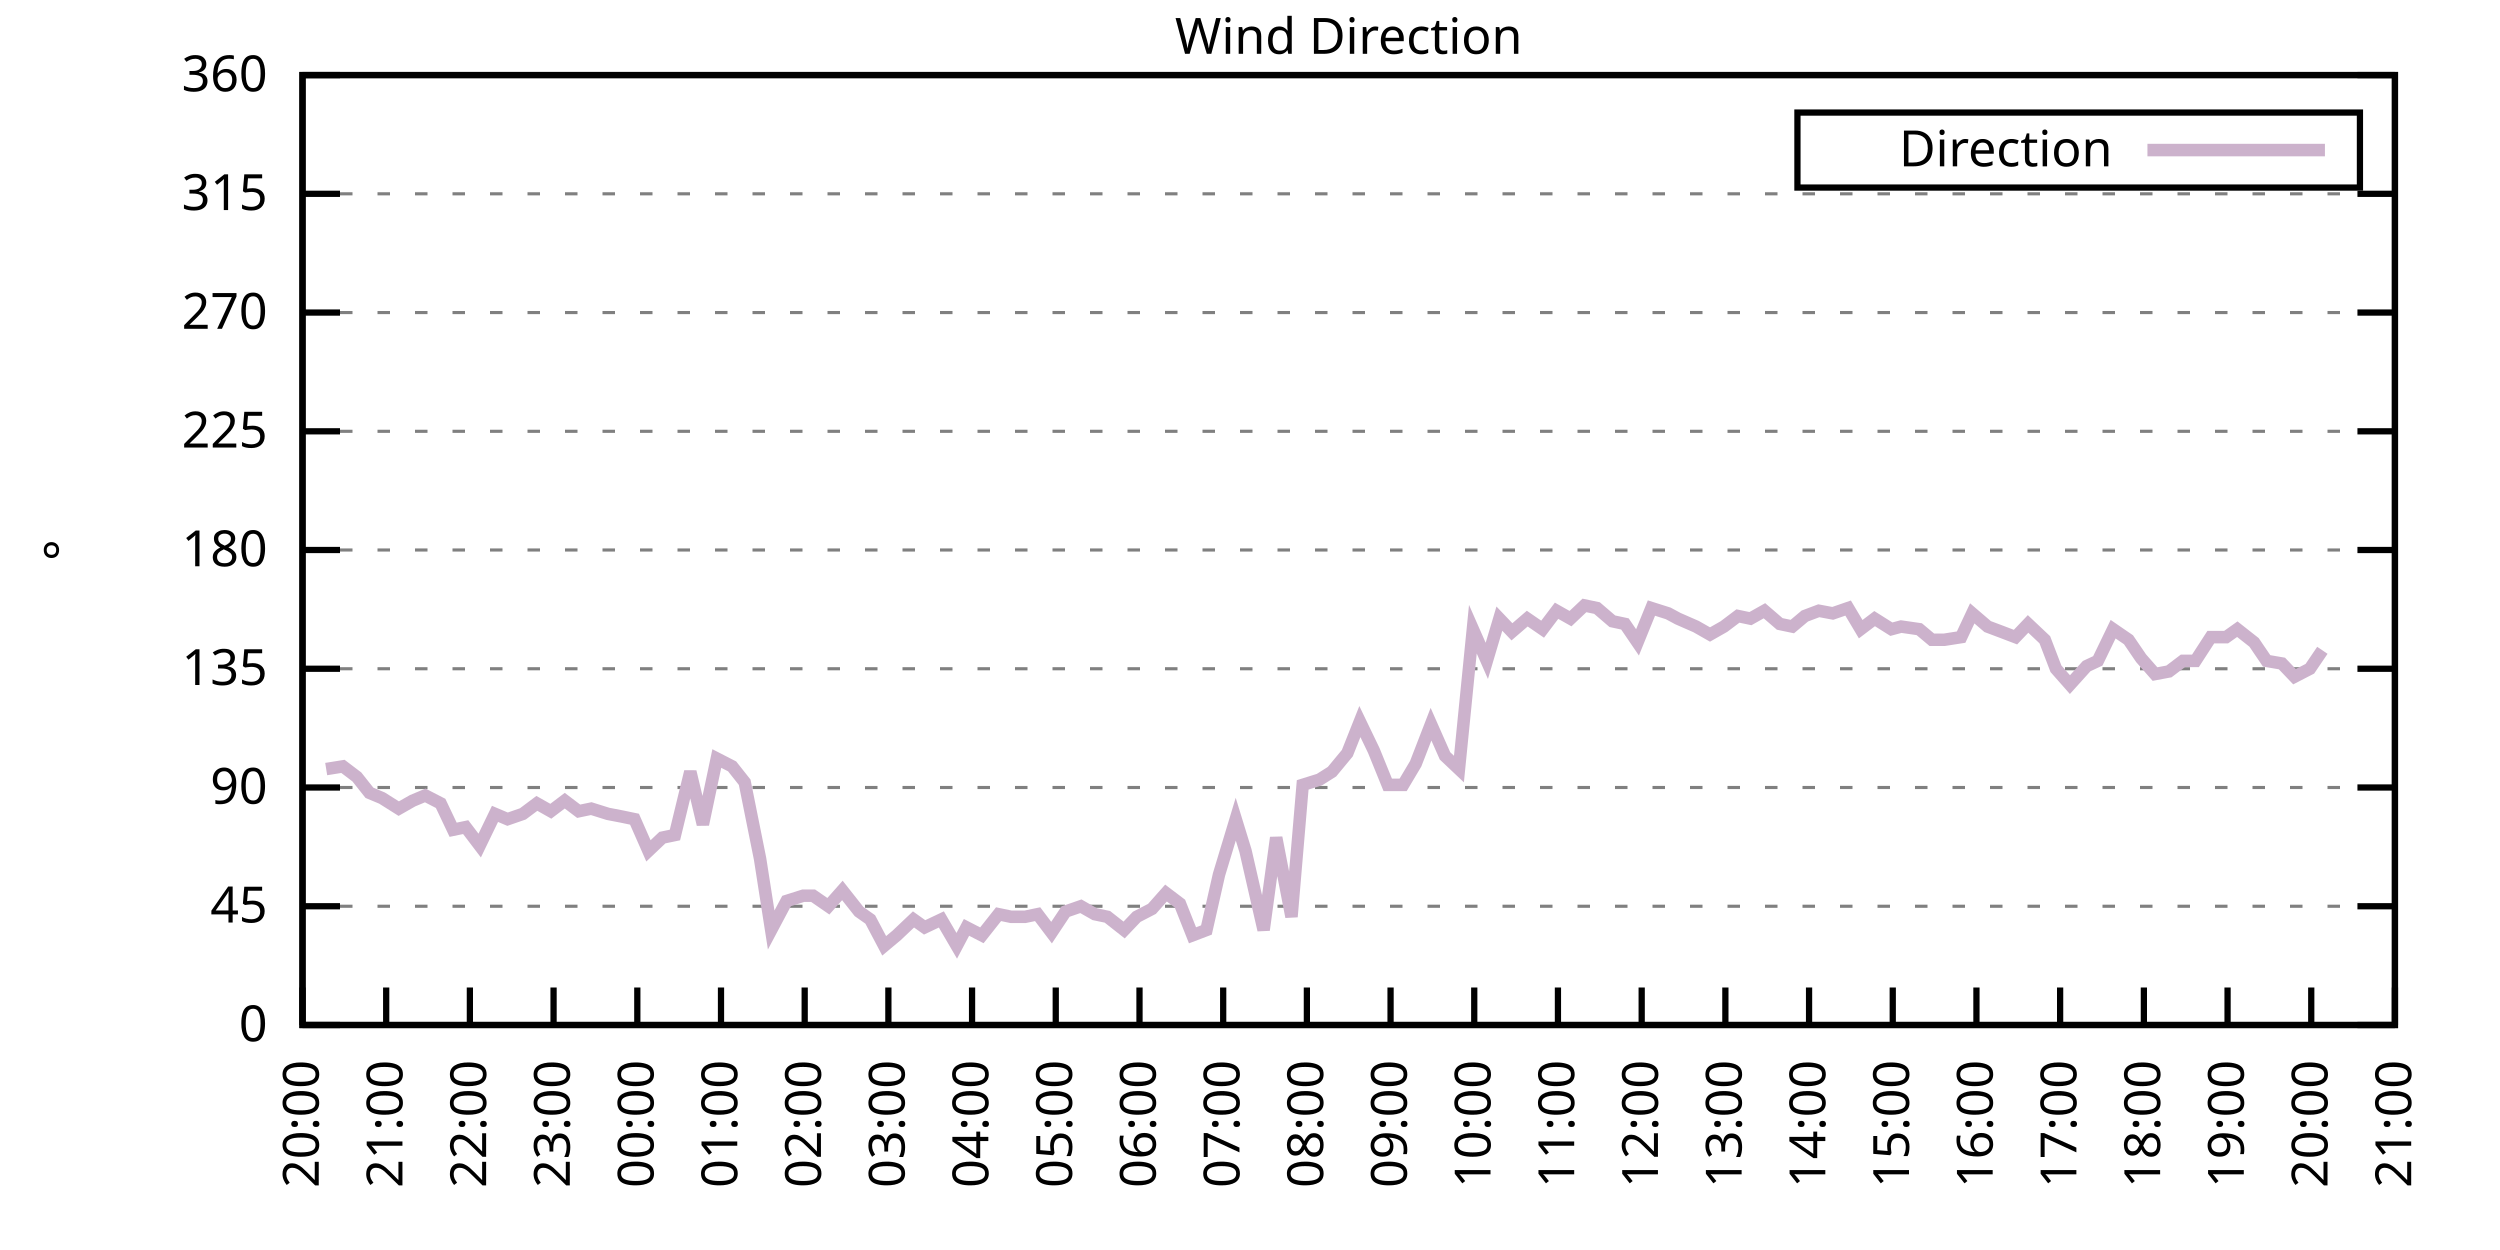
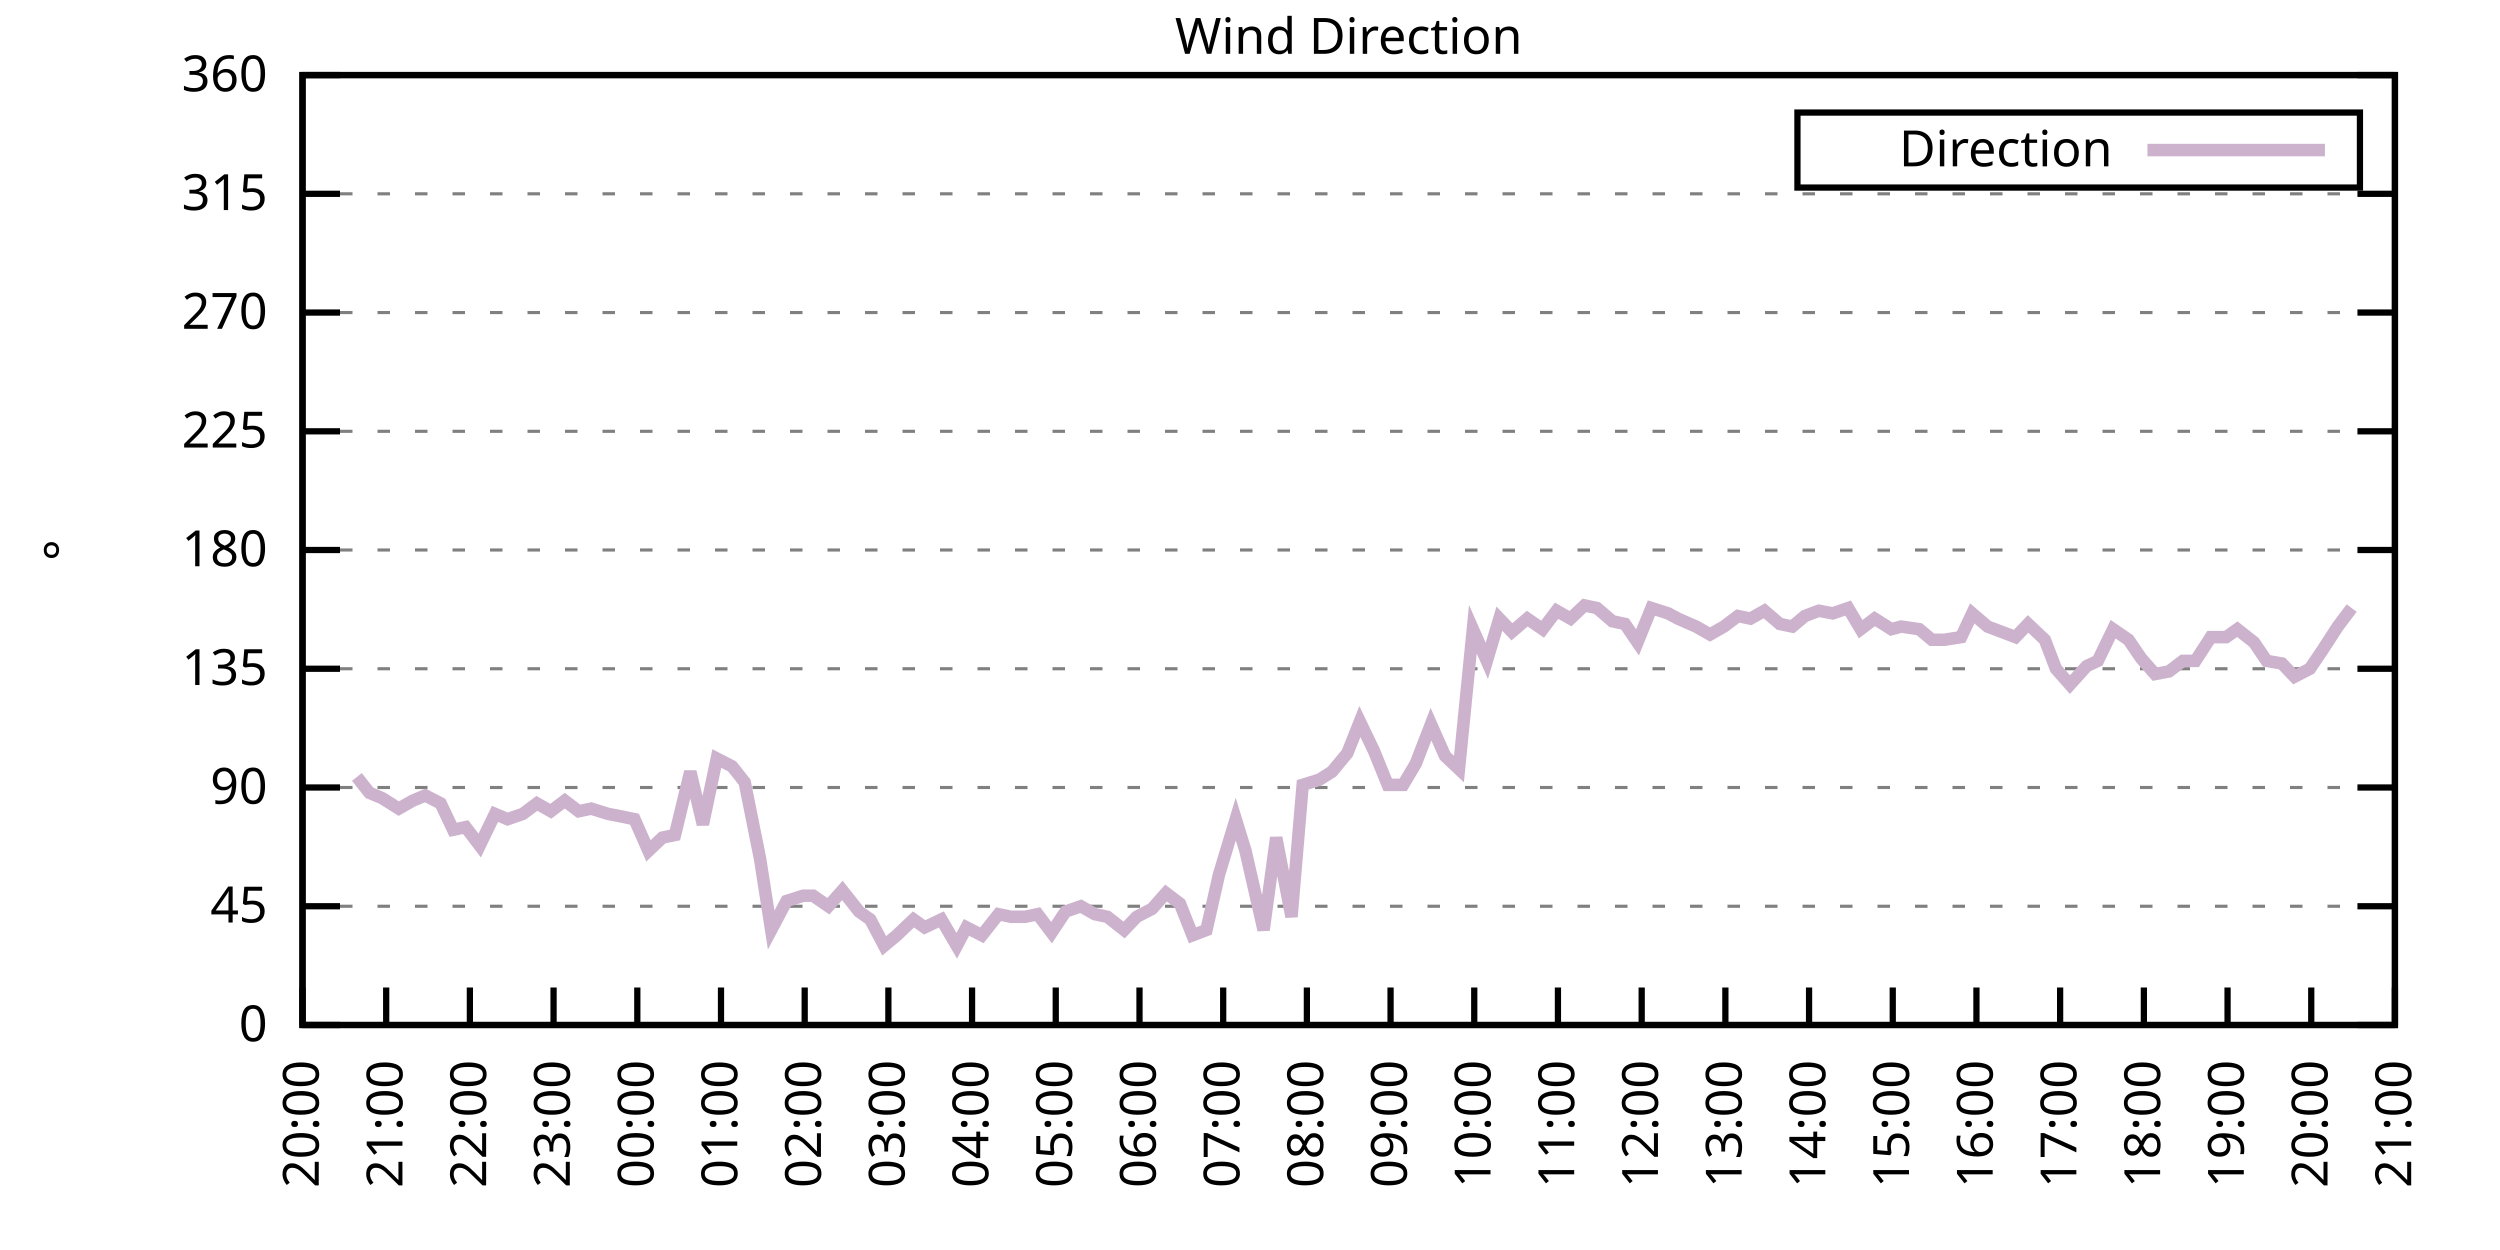
<svg xmlns="http://www.w3.org/2000/svg" xmlns:xlink="http://www.w3.org/1999/xlink" width="400" height="200" viewBox="0 0 400 200">
  <g id="gnuplot_canvas">
    <rect x="0" y="0" width="400" height="200" fill="none" />
    <defs>
      <circle id="gpDot" r="0.5" stroke-width="0.5" stroke="currentColor" />
      <path id="gpPt0" stroke-width="0.333" stroke="currentColor" d="M-1,0 h2 M0,-1 v2" />
      <path id="gpPt1" stroke-width="0.333" stroke="currentColor" d="M-1,-1 L1,1 M1,-1 L-1,1" />
      <path id="gpPt2" stroke-width="0.333" stroke="currentColor" d="M-1,0 L1,0 M0,-1 L0,1 M-1,-1 L1,1 M-1,1 L1,-1" />
      <rect id="gpPt3" stroke-width="0.333" stroke="currentColor" x="-1" y="-1" width="2" height="2" />
      <rect id="gpPt4" stroke-width="0.333" stroke="currentColor" fill="currentColor" x="-1" y="-1" width="2" height="2" />
      <circle id="gpPt5" stroke-width="0.333" stroke="currentColor" cx="0" cy="0" r="1" />
      <use xlink:href="#gpPt5" id="gpPt6" fill="currentColor" stroke="none" />
      <path id="gpPt7" stroke-width="0.333" stroke="currentColor" d="M0,-1.33 L-1.33,0.67 L1.33,0.67 z" />
      <use xlink:href="#gpPt7" id="gpPt8" fill="currentColor" stroke="none" />
      <use xlink:href="#gpPt7" id="gpPt9" stroke="currentColor" transform="rotate(180)" />
      <use xlink:href="#gpPt9" id="gpPt10" fill="currentColor" stroke="none" />
      <use xlink:href="#gpPt3" id="gpPt11" stroke="currentColor" transform="rotate(45)" />
      <use xlink:href="#gpPt11" id="gpPt12" fill="currentColor" stroke="none" />
      <path id="gpPt13" stroke-width="0.333" stroke="currentColor" d="M0,1.330 L1.265,0.411 L0.782,-1.067 L-0.782,-1.076 L-1.265,0.411 z" />
      <use xlink:href="#gpPt13" id="gpPt14" fill="currentColor" stroke="none" />
      <filter id="textbox" filterUnits="objectBoundingBox" x="0" y="0" height="1" width="1">
        <feFlood flood-color="white" flood-opacity="1" result="bgnd" />
        <feComposite in="SourceGraphic" in2="bgnd" operator="atop" />
      </filter>
      <filter id="greybox" filterUnits="objectBoundingBox" x="0" y="0" height="1" width="1">
        <feFlood flood-color="lightgrey" flood-opacity="1" result="grey" />
        <feComposite in="SourceGraphic" in2="grey" operator="atop" />
      </filter>
    </defs>
    <g fill="none" color="white" stroke="currentColor" stroke-width="1.00" stroke-linecap="butt" stroke-linejoin="miter">
</g>
    <g fill="none" color="black" stroke="currentColor" stroke-width="1.00" stroke-linecap="butt" stroke-linejoin="miter">
      <g stroke="none" shape-rendering="crispEdges">
        <polygon fill="rgb(255, 255, 255)" points="48.40,164.00 383.18,164.00 383.18,12.02 48.40,12.02 " />
      </g>
    </g>
    <g fill="none" color="black" stroke="currentColor" stroke-width="1.00" stroke-linecap="butt" stroke-linejoin="miter">
</g>
    <g fill="none" color="black" stroke="black" stroke-width="0.50" stroke-linecap="butt" stroke-linejoin="miter">
</g>
    <g fill="none" color="gray" stroke="currentColor" stroke-width="0.50" stroke-linecap="butt" stroke-linejoin="miter">
      <path stroke="gray" stroke-dasharray="2,4" class="gridline" d="M48.40,164.00 L383.19,164.00  " />
    </g>
    <g fill="none" color="gray" stroke="gray" stroke-width="1.00" stroke-linecap="butt" stroke-linejoin="miter">
</g>
    <g fill="none" color="black" stroke="currentColor" stroke-width="1.00" stroke-linecap="butt" stroke-linejoin="miter">
      <path stroke="black" d="M48.40,164.00 L54.40,164.00 M383.19,164.00 L377.19,164.00  " />
      <g transform="translate(42.80,166.60)" stroke="none" fill="black" font-family="Sans" font-size="8.00" text-anchor="end">
        <text>
          <tspan font-family="Sans"> 0</tspan>
        </text>
      </g>
    </g>
    <g fill="none" color="black" stroke="currentColor" stroke-width="1.00" stroke-linecap="butt" stroke-linejoin="miter">
</g>
    <g fill="none" color="black" stroke="black" stroke-width="0.50" stroke-linecap="butt" stroke-linejoin="miter">
</g>
    <g fill="none" color="gray" stroke="currentColor" stroke-width="0.50" stroke-linecap="butt" stroke-linejoin="miter">
      <path stroke="gray" stroke-dasharray="2,4" class="gridline" d="M48.40,145.00 L383.19,145.00  " />
    </g>
    <g fill="none" color="gray" stroke="gray" stroke-width="1.00" stroke-linecap="butt" stroke-linejoin="miter">
</g>
    <g fill="none" color="black" stroke="currentColor" stroke-width="1.00" stroke-linecap="butt" stroke-linejoin="miter">
      <path stroke="black" d="M48.40,145.00 L54.40,145.00 M383.19,145.00 L377.19,145.00  " />
      <g transform="translate(42.80,147.60)" stroke="none" fill="black" font-family="Sans" font-size="8.00" text-anchor="end">
        <text>
          <tspan font-family="Sans"> 45</tspan>
        </text>
      </g>
    </g>
    <g fill="none" color="black" stroke="currentColor" stroke-width="1.00" stroke-linecap="butt" stroke-linejoin="miter">
</g>
    <g fill="none" color="black" stroke="black" stroke-width="0.50" stroke-linecap="butt" stroke-linejoin="miter">
</g>
    <g fill="none" color="gray" stroke="currentColor" stroke-width="0.50" stroke-linecap="butt" stroke-linejoin="miter">
      <path stroke="gray" stroke-dasharray="2,4" class="gridline" d="M48.40,126.00 L383.19,126.00  " />
    </g>
    <g fill="none" color="gray" stroke="gray" stroke-width="1.00" stroke-linecap="butt" stroke-linejoin="miter">
</g>
    <g fill="none" color="black" stroke="currentColor" stroke-width="1.00" stroke-linecap="butt" stroke-linejoin="miter">
      <path stroke="black" d="M48.40,126.00 L54.40,126.00 M383.19,126.00 L377.19,126.00  " />
      <g transform="translate(42.80,128.60)" stroke="none" fill="black" font-family="Sans" font-size="8.00" text-anchor="end">
        <text>
          <tspan font-family="Sans"> 90</tspan>
        </text>
      </g>
    </g>
    <g fill="none" color="black" stroke="currentColor" stroke-width="1.00" stroke-linecap="butt" stroke-linejoin="miter">
</g>
    <g fill="none" color="black" stroke="black" stroke-width="0.50" stroke-linecap="butt" stroke-linejoin="miter">
</g>
    <g fill="none" color="gray" stroke="currentColor" stroke-width="0.50" stroke-linecap="butt" stroke-linejoin="miter">
      <path stroke="gray" stroke-dasharray="2,4" class="gridline" d="M48.40,107.00 L383.19,107.00  " />
    </g>
    <g fill="none" color="gray" stroke="gray" stroke-width="1.00" stroke-linecap="butt" stroke-linejoin="miter">
</g>
    <g fill="none" color="black" stroke="currentColor" stroke-width="1.00" stroke-linecap="butt" stroke-linejoin="miter">
      <path stroke="black" d="M48.40,107.00 L54.40,107.00 M383.19,107.00 L377.19,107.00  " />
      <g transform="translate(42.80,109.60)" stroke="none" fill="black" font-family="Sans" font-size="8.00" text-anchor="end">
        <text>
          <tspan font-family="Sans"> 135</tspan>
        </text>
      </g>
    </g>
    <g fill="none" color="black" stroke="currentColor" stroke-width="1.00" stroke-linecap="butt" stroke-linejoin="miter">
</g>
    <g fill="none" color="black" stroke="black" stroke-width="0.50" stroke-linecap="butt" stroke-linejoin="miter">
</g>
    <g fill="none" color="gray" stroke="currentColor" stroke-width="0.50" stroke-linecap="butt" stroke-linejoin="miter">
      <path stroke="gray" stroke-dasharray="2,4" class="gridline" d="M48.40,88.00 L383.19,88.00  " />
    </g>
    <g fill="none" color="gray" stroke="gray" stroke-width="1.00" stroke-linecap="butt" stroke-linejoin="miter">
</g>
    <g fill="none" color="black" stroke="currentColor" stroke-width="1.00" stroke-linecap="butt" stroke-linejoin="miter">
      <path stroke="black" d="M48.40,88.00 L54.40,88.00 M383.19,88.00 L377.19,88.00  " />
      <g transform="translate(42.80,90.60)" stroke="none" fill="black" font-family="Sans" font-size="8.00" text-anchor="end">
        <text>
          <tspan font-family="Sans"> 180</tspan>
        </text>
      </g>
    </g>
    <g fill="none" color="black" stroke="currentColor" stroke-width="1.00" stroke-linecap="butt" stroke-linejoin="miter">
</g>
    <g fill="none" color="black" stroke="black" stroke-width="0.50" stroke-linecap="butt" stroke-linejoin="miter">
</g>
    <g fill="none" color="gray" stroke="currentColor" stroke-width="0.50" stroke-linecap="butt" stroke-linejoin="miter">
      <path stroke="gray" stroke-dasharray="2,4" class="gridline" d="M48.40,69.01 L383.19,69.01  " />
    </g>
    <g fill="none" color="gray" stroke="gray" stroke-width="1.00" stroke-linecap="butt" stroke-linejoin="miter">
</g>
    <g fill="none" color="black" stroke="currentColor" stroke-width="1.00" stroke-linecap="butt" stroke-linejoin="miter">
      <path stroke="black" d="M48.40,69.01 L54.40,69.01 M383.19,69.01 L377.19,69.01  " />
      <g transform="translate(42.80,71.61)" stroke="none" fill="black" font-family="Sans" font-size="8.00" text-anchor="end">
        <text>
          <tspan font-family="Sans"> 225</tspan>
        </text>
      </g>
    </g>
    <g fill="none" color="black" stroke="currentColor" stroke-width="1.00" stroke-linecap="butt" stroke-linejoin="miter">
</g>
    <g fill="none" color="black" stroke="black" stroke-width="0.50" stroke-linecap="butt" stroke-linejoin="miter">
</g>
    <g fill="none" color="gray" stroke="currentColor" stroke-width="0.50" stroke-linecap="butt" stroke-linejoin="miter">
      <path stroke="gray" stroke-dasharray="2,4" class="gridline" d="M48.40,50.01 L383.19,50.01  " />
    </g>
    <g fill="none" color="gray" stroke="gray" stroke-width="1.00" stroke-linecap="butt" stroke-linejoin="miter">
</g>
    <g fill="none" color="black" stroke="currentColor" stroke-width="1.00" stroke-linecap="butt" stroke-linejoin="miter">
      <path stroke="black" d="M48.40,50.01 L54.40,50.01 M383.19,50.01 L377.19,50.01  " />
      <g transform="translate(42.80,52.61)" stroke="none" fill="black" font-family="Sans" font-size="8.00" text-anchor="end">
        <text>
          <tspan font-family="Sans"> 270</tspan>
        </text>
      </g>
    </g>
    <g fill="none" color="black" stroke="currentColor" stroke-width="1.00" stroke-linecap="butt" stroke-linejoin="miter">
</g>
    <g fill="none" color="black" stroke="black" stroke-width="0.50" stroke-linecap="butt" stroke-linejoin="miter">
</g>
    <g fill="none" color="gray" stroke="currentColor" stroke-width="0.50" stroke-linecap="butt" stroke-linejoin="miter">
      <path stroke="gray" stroke-dasharray="2,4" class="gridline" d="M48.40,31.01 L383.19,31.01  " />
    </g>
    <g fill="none" color="gray" stroke="gray" stroke-width="1.00" stroke-linecap="butt" stroke-linejoin="miter">
</g>
    <g fill="none" color="black" stroke="currentColor" stroke-width="1.00" stroke-linecap="butt" stroke-linejoin="miter">
      <path stroke="black" d="M48.40,31.01 L54.40,31.01 M383.19,31.01 L377.19,31.01  " />
      <g transform="translate(42.80,33.61)" stroke="none" fill="black" font-family="Sans" font-size="8.00" text-anchor="end">
        <text>
          <tspan font-family="Sans"> 315</tspan>
        </text>
      </g>
    </g>
    <g fill="none" color="black" stroke="currentColor" stroke-width="1.00" stroke-linecap="butt" stroke-linejoin="miter">
</g>
    <g fill="none" color="black" stroke="black" stroke-width="0.50" stroke-linecap="butt" stroke-linejoin="miter">
</g>
    <g fill="none" color="gray" stroke="currentColor" stroke-width="0.50" stroke-linecap="butt" stroke-linejoin="miter">
      <path stroke="gray" stroke-dasharray="2,4" class="gridline" d="M48.40,12.01 L383.19,12.01  " />
    </g>
    <g fill="none" color="gray" stroke="gray" stroke-width="1.00" stroke-linecap="butt" stroke-linejoin="miter">
</g>
    <g fill="none" color="black" stroke="currentColor" stroke-width="1.00" stroke-linecap="butt" stroke-linejoin="miter">
      <path stroke="black" d="M48.40,12.01 L54.40,12.01 M383.19,12.01 L377.19,12.01  " />
      <g transform="translate(42.80,14.61)" stroke="none" fill="black" font-family="Sans" font-size="8.00" text-anchor="end">
        <text>
          <tspan font-family="Sans"> 360</tspan>
        </text>
      </g>
    </g>
    <g fill="none" color="black" stroke="currentColor" stroke-width="1.00" stroke-linecap="butt" stroke-linejoin="miter">
      <path stroke="black" d="M48.40,164.00 L48.40,158.00  " />
      <g transform="translate(51.00,169.60) rotate(270.00)" stroke="none" fill="black" font-family="Sans" font-size="8.00" text-anchor="end">
        <text>
          <tspan font-family="Sans">20:00</tspan>
        </text>
      </g>
    </g>
    <g fill="none" color="black" stroke="currentColor" stroke-width="1.00" stroke-linecap="butt" stroke-linejoin="miter">
      <path stroke="black" d="M61.79,164.00 L61.79,158.00  " />
      <g transform="translate(64.39,169.60) rotate(270.00)" stroke="none" fill="black" font-family="Sans" font-size="8.00" text-anchor="end">
        <text>
          <tspan font-family="Sans">21:00</tspan>
        </text>
      </g>
    </g>
    <g fill="none" color="black" stroke="currentColor" stroke-width="1.00" stroke-linecap="butt" stroke-linejoin="miter">
      <path stroke="black" d="M75.18,164.00 L75.18,158.00  " />
      <g transform="translate(77.78,169.60) rotate(270.00)" stroke="none" fill="black" font-family="Sans" font-size="8.00" text-anchor="end">
        <text>
          <tspan font-family="Sans">22:00</tspan>
        </text>
      </g>
    </g>
    <g fill="none" color="black" stroke="currentColor" stroke-width="1.00" stroke-linecap="butt" stroke-linejoin="miter">
      <path stroke="black" d="M88.57,164.00 L88.57,158.00  " />
      <g transform="translate(91.17,169.60) rotate(270.00)" stroke="none" fill="black" font-family="Sans" font-size="8.00" text-anchor="end">
        <text>
          <tspan font-family="Sans">23:00</tspan>
        </text>
      </g>
    </g>
    <g fill="none" color="black" stroke="currentColor" stroke-width="1.00" stroke-linecap="butt" stroke-linejoin="miter">
      <path stroke="black" d="M101.97,164.00 L101.97,158.00  " />
      <g transform="translate(104.57,169.60) rotate(270.00)" stroke="none" fill="black" font-family="Sans" font-size="8.00" text-anchor="end">
        <text>
          <tspan font-family="Sans">00:00</tspan>
        </text>
      </g>
    </g>
    <g fill="none" color="black" stroke="currentColor" stroke-width="1.00" stroke-linecap="butt" stroke-linejoin="miter">
      <path stroke="black" d="M115.36,164.00 L115.36,158.00  " />
      <g transform="translate(117.96,169.60) rotate(270.00)" stroke="none" fill="black" font-family="Sans" font-size="8.00" text-anchor="end">
        <text>
          <tspan font-family="Sans">01:00</tspan>
        </text>
      </g>
    </g>
    <g fill="none" color="black" stroke="currentColor" stroke-width="1.00" stroke-linecap="butt" stroke-linejoin="miter">
      <path stroke="black" d="M128.75,164.00 L128.75,158.00  " />
      <g transform="translate(131.35,169.60) rotate(270.00)" stroke="none" fill="black" font-family="Sans" font-size="8.00" text-anchor="end">
        <text>
          <tspan font-family="Sans">02:00</tspan>
        </text>
      </g>
    </g>
    <g fill="none" color="black" stroke="currentColor" stroke-width="1.00" stroke-linecap="butt" stroke-linejoin="miter">
      <path stroke="black" d="M142.14,164.00 L142.14,158.00  " />
      <g transform="translate(144.74,169.60) rotate(270.00)" stroke="none" fill="black" font-family="Sans" font-size="8.00" text-anchor="end">
        <text>
          <tspan font-family="Sans">03:00</tspan>
        </text>
      </g>
    </g>
    <g fill="none" color="black" stroke="currentColor" stroke-width="1.00" stroke-linecap="butt" stroke-linejoin="miter">
      <path stroke="black" d="M155.53,164.00 L155.53,158.00  " />
      <g transform="translate(158.13,169.60) rotate(270.00)" stroke="none" fill="black" font-family="Sans" font-size="8.00" text-anchor="end">
        <text>
          <tspan font-family="Sans">04:00</tspan>
        </text>
      </g>
    </g>
    <g fill="none" color="black" stroke="currentColor" stroke-width="1.00" stroke-linecap="butt" stroke-linejoin="miter">
      <path stroke="black" d="M168.92,164.00 L168.92,158.00  " />
      <g transform="translate(171.52,169.60) rotate(270.00)" stroke="none" fill="black" font-family="Sans" font-size="8.00" text-anchor="end">
        <text>
          <tspan font-family="Sans">05:00</tspan>
        </text>
      </g>
    </g>
    <g fill="none" color="black" stroke="currentColor" stroke-width="1.00" stroke-linecap="butt" stroke-linejoin="miter">
      <path stroke="black" d="M182.32,164.00 L182.32,158.00  " />
      <g transform="translate(184.92,169.60) rotate(270.00)" stroke="none" fill="black" font-family="Sans" font-size="8.00" text-anchor="end">
        <text>
          <tspan font-family="Sans">06:00</tspan>
        </text>
      </g>
    </g>
    <g fill="none" color="black" stroke="currentColor" stroke-width="1.00" stroke-linecap="butt" stroke-linejoin="miter">
      <path stroke="black" d="M195.71,164.00 L195.71,158.00  " />
      <g transform="translate(198.31,169.60) rotate(270.00)" stroke="none" fill="black" font-family="Sans" font-size="8.00" text-anchor="end">
        <text>
          <tspan font-family="Sans">07:00</tspan>
        </text>
      </g>
    </g>
    <g fill="none" color="black" stroke="currentColor" stroke-width="1.00" stroke-linecap="butt" stroke-linejoin="miter">
      <path stroke="black" d="M209.10,164.00 L209.10,158.00  " />
      <g transform="translate(211.70,169.60) rotate(270.00)" stroke="none" fill="black" font-family="Sans" font-size="8.00" text-anchor="end">
        <text>
          <tspan font-family="Sans">08:00</tspan>
        </text>
      </g>
    </g>
    <g fill="none" color="black" stroke="currentColor" stroke-width="1.00" stroke-linecap="butt" stroke-linejoin="miter">
      <path stroke="black" d="M222.49,164.00 L222.49,158.00  " />
      <g transform="translate(225.09,169.60) rotate(270.00)" stroke="none" fill="black" font-family="Sans" font-size="8.00" text-anchor="end">
        <text>
          <tspan font-family="Sans">09:00</tspan>
        </text>
      </g>
    </g>
    <g fill="none" color="black" stroke="currentColor" stroke-width="1.00" stroke-linecap="butt" stroke-linejoin="miter">
      <path stroke="black" d="M235.88,164.00 L235.88,158.00  " />
      <g transform="translate(238.48,169.60) rotate(270.00)" stroke="none" fill="black" font-family="Sans" font-size="8.00" text-anchor="end">
        <text>
          <tspan font-family="Sans">10:00</tspan>
        </text>
      </g>
    </g>
    <g fill="none" color="black" stroke="currentColor" stroke-width="1.00" stroke-linecap="butt" stroke-linejoin="miter">
      <path stroke="black" d="M249.27,164.00 L249.27,158.00  " />
      <g transform="translate(251.87,169.60) rotate(270.00)" stroke="none" fill="black" font-family="Sans" font-size="8.00" text-anchor="end">
        <text>
          <tspan font-family="Sans">11:00</tspan>
        </text>
      </g>
    </g>
    <g fill="none" color="black" stroke="currentColor" stroke-width="1.00" stroke-linecap="butt" stroke-linejoin="miter">
      <path stroke="black" d="M262.67,164.00 L262.67,158.00  " />
      <g transform="translate(265.27,169.60) rotate(270.00)" stroke="none" fill="black" font-family="Sans" font-size="8.00" text-anchor="end">
        <text>
          <tspan font-family="Sans">12:00</tspan>
        </text>
      </g>
    </g>
    <g fill="none" color="black" stroke="currentColor" stroke-width="1.00" stroke-linecap="butt" stroke-linejoin="miter">
      <path stroke="black" d="M276.06,164.00 L276.06,158.00  " />
      <g transform="translate(278.66,169.60) rotate(270.00)" stroke="none" fill="black" font-family="Sans" font-size="8.00" text-anchor="end">
        <text>
          <tspan font-family="Sans">13:00</tspan>
        </text>
      </g>
    </g>
    <g fill="none" color="black" stroke="currentColor" stroke-width="1.00" stroke-linecap="butt" stroke-linejoin="miter">
      <path stroke="black" d="M289.45,164.00 L289.45,158.00  " />
      <g transform="translate(292.05,169.60) rotate(270.00)" stroke="none" fill="black" font-family="Sans" font-size="8.00" text-anchor="end">
        <text>
          <tspan font-family="Sans">14:00</tspan>
        </text>
      </g>
    </g>
    <g fill="none" color="black" stroke="currentColor" stroke-width="1.00" stroke-linecap="butt" stroke-linejoin="miter">
      <path stroke="black" d="M302.84,164.00 L302.84,158.00  " />
      <g transform="translate(305.44,169.60) rotate(270.00)" stroke="none" fill="black" font-family="Sans" font-size="8.00" text-anchor="end">
        <text>
          <tspan font-family="Sans">15:00</tspan>
        </text>
      </g>
    </g>
    <g fill="none" color="black" stroke="currentColor" stroke-width="1.00" stroke-linecap="butt" stroke-linejoin="miter">
      <path stroke="black" d="M316.23,164.00 L316.23,158.00  " />
      <g transform="translate(318.83,169.60) rotate(270.00)" stroke="none" fill="black" font-family="Sans" font-size="8.00" text-anchor="end">
        <text>
          <tspan font-family="Sans">16:00</tspan>
        </text>
      </g>
    </g>
    <g fill="none" color="black" stroke="currentColor" stroke-width="1.00" stroke-linecap="butt" stroke-linejoin="miter">
      <path stroke="black" d="M329.62,164.00 L329.62,158.00  " />
      <g transform="translate(332.22,169.60) rotate(270.00)" stroke="none" fill="black" font-family="Sans" font-size="8.00" text-anchor="end">
        <text>
          <tspan font-family="Sans">17:00</tspan>
        </text>
      </g>
    </g>
    <g fill="none" color="black" stroke="currentColor" stroke-width="1.00" stroke-linecap="butt" stroke-linejoin="miter">
      <path stroke="black" d="M343.02,164.00 L343.02,158.00  " />
      <g transform="translate(345.62,169.60) rotate(270.00)" stroke="none" fill="black" font-family="Sans" font-size="8.00" text-anchor="end">
        <text>
          <tspan font-family="Sans">18:00</tspan>
        </text>
      </g>
    </g>
    <g fill="none" color="black" stroke="currentColor" stroke-width="1.00" stroke-linecap="butt" stroke-linejoin="miter">
      <path stroke="black" d="M356.41,164.00 L356.41,158.00  " />
      <g transform="translate(359.01,169.60) rotate(270.00)" stroke="none" fill="black" font-family="Sans" font-size="8.00" text-anchor="end">
        <text>
          <tspan font-family="Sans">19:00</tspan>
        </text>
      </g>
    </g>
    <g fill="none" color="black" stroke="currentColor" stroke-width="1.00" stroke-linecap="butt" stroke-linejoin="miter">
      <path stroke="black" d="M369.80,164.00 L369.80,158.00  " />
      <g transform="translate(372.40,169.60) rotate(270.00)" stroke="none" fill="black" font-family="Sans" font-size="8.00" text-anchor="end">
        <text>
          <tspan font-family="Sans">20:00</tspan>
        </text>
      </g>
    </g>
    <g fill="none" color="black" stroke="currentColor" stroke-width="1.00" stroke-linecap="butt" stroke-linejoin="miter">
      <path stroke="black" d="M383.19,164.00 L383.19,158.00  " />
      <g transform="translate(385.79,169.60) rotate(270.00)" stroke="none" fill="black" font-family="Sans" font-size="8.00" text-anchor="end">
        <text>
          <tspan font-family="Sans">21:00</tspan>
        </text>
      </g>
    </g>
    <g fill="none" color="black" stroke="currentColor" stroke-width="1.00" stroke-linecap="butt" stroke-linejoin="miter">
</g>
    <g fill="none" color="black" stroke="currentColor" stroke-width="1.00" stroke-linecap="butt" stroke-linejoin="miter">
      <path stroke="black" d="M48.40,12.01 L48.40,164.00 L383.19,164.00 L383.19,12.01 L48.40,12.01 Z  " />
    </g>
    <g fill="none" color="black" stroke="currentColor" stroke-width="1.00" stroke-linecap="butt" stroke-linejoin="miter">
</g>
    <g fill="none" color="black" stroke="currentColor" stroke-width="1.00" stroke-linecap="butt" stroke-linejoin="miter">
      <path stroke="black" d="M287.59,30.01 L287.59,18.01 L377.59,18.01 L377.59,30.01 L287.59,30.01 Z  " />
    </g>
    <g id="Wind_direction_plot_1">
      <g fill="none" color="white" stroke="black" stroke-width="2.00" stroke-linecap="butt" stroke-linejoin="miter">
</g>
      <g fill="none" color="black" stroke="currentColor" stroke-width="2.00" stroke-linecap="butt" stroke-linejoin="miter">
        <g transform="translate(337.99,26.61)" stroke="none" fill="black" font-family="Sans" font-size="8.00" text-anchor="end">
          <text>
            <tspan font-family="Sans">Direction</tspan>
          </text>
        </g>
      </g>
      <g fill="none" color="black" stroke="currentColor" stroke-width="2.00" stroke-linecap="butt" stroke-linejoin="miter">
-         <path stroke="rgb(204, 178, 204)" d="M343.59,24.01 L371.99,24.01 M52.19,123.05 L54.87,122.62 L57.10,124.31 L59.11,126.85 L61.12,127.69 L63.80,129.38   L66.03,128.11 L68.04,127.27 L70.50,128.54 L72.50,132.76 L74.51,132.34 L76.75,135.29 L79.20,130.22 L81.21,131.07   L83.66,130.22 L85.90,128.54 L88.13,129.80 L90.36,128.11 L92.59,129.80 L94.60,129.38 L97.28,130.22 L99.51,130.65   L101.52,131.07 L103.75,136.14 L105.98,134.02 L107.99,133.60 L110.45,123.47 L112.46,131.91 L114.69,121.36 L117.14,122.62   L119.15,125.16 L121.61,137.40 L123.39,148.80 L125.85,144.16 L128.53,143.31 L130.09,143.31 L132.54,145.00 L134.78,142.47   L137.45,145.85 L139.24,147.11 L141.47,151.33 L143.48,149.65 L146.16,147.11 L147.94,148.38 L150.62,147.11 L153.08,151.33   L154.64,148.38 L157.10,149.65 L159.77,146.27 L161.78,146.69 L164.01,146.69 L166.02,146.27 L168.25,149.22 L170.49,145.85   L172.94,145.00 L175.17,146.27 L177.18,146.69 L179.86,148.80 L181.87,146.69 L184.32,145.42 L186.56,142.89 L188.79,144.58   L190.80,149.65 L193.03,148.80 L195.04,139.93 L197.72,131.07 L199.28,136.14 L202.18,148.80 L204.19,134.02 L206.64,146.69   L208.43,125.58 L211.11,124.74 L213.12,123.47 L215.57,120.51 L217.58,115.45 L219.81,120.09 L222.04,125.58 L224.50,125.58   L226.51,122.20 L228.96,115.87 L231.20,120.94 L233.43,123.05 L235.66,100.67 L237.89,105.74 L239.90,98.98 L241.91,101.09   L244.36,98.98 L246.82,100.67 L249.05,97.72 L251.28,98.98 L253.51,96.87 L255.52,97.29 L257.98,99.40 L259.99,99.83   L262.00,102.78 L264.23,97.29 L266.91,98.14 L268.47,98.98 L271.37,100.25 L273.60,101.52 L275.83,100.25 L278.07,98.56   L280.07,98.98 L282.31,97.72 L284.76,99.83 L286.77,100.25 L288.78,98.56 L291.01,97.72 L293.24,98.14 L295.70,97.29   L297.71,100.67 L299.94,98.98 L302.62,100.67 L304.18,100.25 L307.08,100.67 L309.09,102.36 L311.10,102.36 L313.78,101.94   L315.56,98.14 L318.02,100.25 L320.25,101.09 L322.48,101.94 L324.49,99.83 L327.17,102.36 L328.95,107.00 L331.19,109.54   L333.86,106.58 L335.65,105.74 L338.10,100.67 L340.56,102.36 L342.57,105.31 L344.80,107.85 L347.03,107.43 L349.26,105.74   L351.27,105.74 L353.73,101.94 L356.18,101.94 L357.97,100.67 L360.65,102.78 L362.66,105.74 L365.11,106.16 L367.12,108.27   L369.58,107.00 L371.58,104.05  " />
+         <path stroke="rgb(204, 178, 204)" d="M343.59,24.01 L371.99,24.01 M57.10,124.31 L59.11,126.85 L61.12,127.69 L63.80,129.38 L66.03,128.11 L68.04,127.27   L70.50,128.54 L72.50,132.76 L74.51,132.34 L76.75,135.29 L79.20,130.22 L81.21,131.07 L83.66,130.22 L85.90,128.54   L88.13,129.80 L90.36,128.11 L92.59,129.80 L94.60,129.38 L97.28,130.22 L99.51,130.65 L101.52,131.07 L103.75,136.14   L105.98,134.02 L107.99,133.60 L110.45,123.47 L112.46,131.91 L114.69,121.36 L117.14,122.62 L119.15,125.16 L121.61,137.40   L123.39,148.80 L125.85,144.16 L128.53,143.31 L130.09,143.31 L132.54,145.00 L134.78,142.47 L137.45,145.85 L139.24,147.11   L141.47,151.33 L143.48,149.65 L146.16,147.11 L147.94,148.38 L150.62,147.11 L153.08,151.33 L154.64,148.38 L157.10,149.65   L159.77,146.27 L161.78,146.69 L164.01,146.69 L166.02,146.27 L168.25,149.22 L170.49,145.85 L172.94,145.00 L175.17,146.27   L177.18,146.69 L179.86,148.80 L181.87,146.69 L184.32,145.42 L186.56,142.89 L188.79,144.58 L190.80,149.65 L193.03,148.80   L195.04,139.93 L197.72,131.07 L199.28,136.14 L202.18,148.80 L204.19,134.02 L206.64,146.69 L208.43,125.58 L211.11,124.74   L213.12,123.47 L215.57,120.51 L217.58,115.45 L219.81,120.09 L222.04,125.58 L224.50,125.58 L226.51,122.20 L228.96,115.87   L231.20,120.94 L233.43,123.05 L235.66,100.67 L237.89,105.74 L239.90,98.98 L241.91,101.09 L244.36,98.98 L246.82,100.67   L249.05,97.72 L251.28,98.98 L253.51,96.87 L255.52,97.29 L257.98,99.40 L259.99,99.83 L262.00,102.78 L264.23,97.29   L266.91,98.14 L268.47,98.98 L271.37,100.25 L273.60,101.52 L275.83,100.25 L278.07,98.56 L280.07,98.98 L282.31,97.72   L284.76,99.83 L286.77,100.25 L288.78,98.56 L291.01,97.72 L293.24,98.14 L295.70,97.29 L297.71,100.67 L299.94,98.98   L302.62,100.67 L304.18,100.25 L307.08,100.67 L309.09,102.36 L311.10,102.36 L313.78,101.94 L315.56,98.14 L318.02,100.25   L320.25,101.09 L322.48,101.94 L324.49,99.83 L327.17,102.36 L328.95,107.00 L331.19,109.54 L333.86,106.58 L335.65,105.74   L338.10,100.67 L340.56,102.36 L342.57,105.31 L344.80,107.85 L347.03,107.43 L349.26,105.74 L351.27,105.74 L353.73,101.94   L356.18,101.94 L357.97,100.67 L360.65,102.78 L362.66,105.74 L365.11,106.16 L367.12,108.27 L369.58,107.00 L371.58,104.05   L374.04,100.25 L376.27,97.29  " />
      </g>
    </g>
    <g fill="none" color="black" stroke="currentColor" stroke-width="2.00" stroke-linecap="butt" stroke-linejoin="miter">
</g>
    <g fill="none" color="black" stroke="black" stroke-width="1.00" stroke-linecap="butt" stroke-linejoin="miter">
</g>
    <g fill="none" color="black" stroke="currentColor" stroke-width="1.00" stroke-linecap="butt" stroke-linejoin="miter">
      <path stroke="black" d="M48.40,12.01 L48.40,164.00 L383.19,164.00 L383.19,12.01 L48.40,12.01 Z  " />
      <g transform="translate(12.80,88.01) rotate(270.00)" stroke="none" fill="black" font-family="Sans" font-size="8.00" text-anchor="middle">
        <text>
          <tspan font-family="Sans">°</tspan>
        </text>
      </g>
    </g>
    <g fill="none" color="black" stroke="currentColor" stroke-width="1.00" stroke-linecap="butt" stroke-linejoin="miter">
</g>
    <g fill="none" color="black" stroke="currentColor" stroke-width="1.00" stroke-linecap="butt" stroke-linejoin="miter">
      <g transform="translate(215.79,8.61)" stroke="none" fill="black" font-family="Sans" font-size="8.00" text-anchor="middle">
        <text>
          <tspan font-family="Sans">Wind Direction</tspan>
        </text>
      </g>
    </g>
    <g fill="none" color="black" stroke="currentColor" stroke-width="1.00" stroke-linecap="butt" stroke-linejoin="miter">
</g>
  </g>
</svg>
